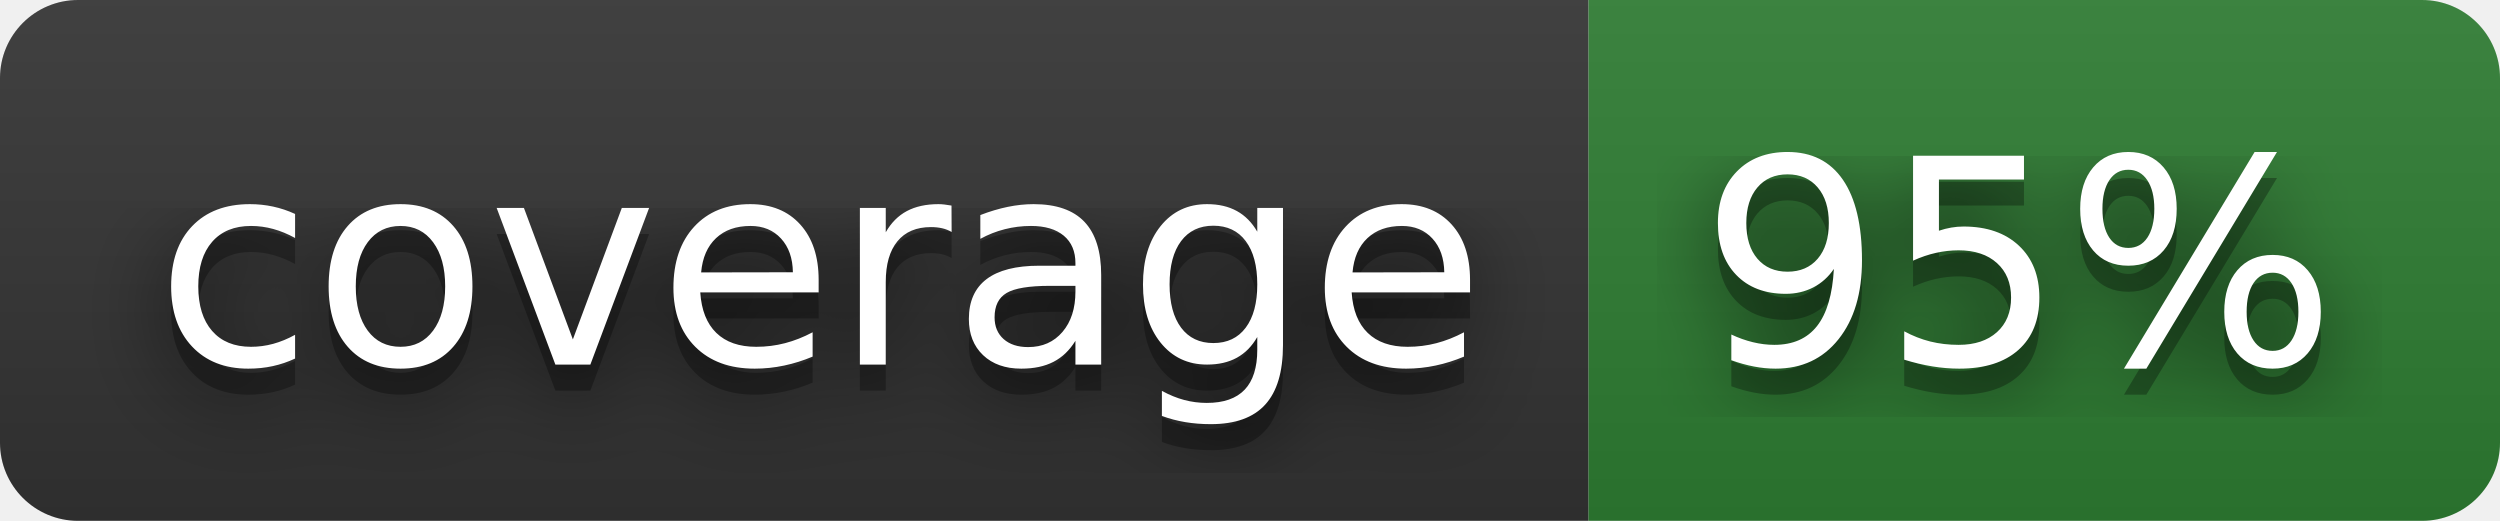
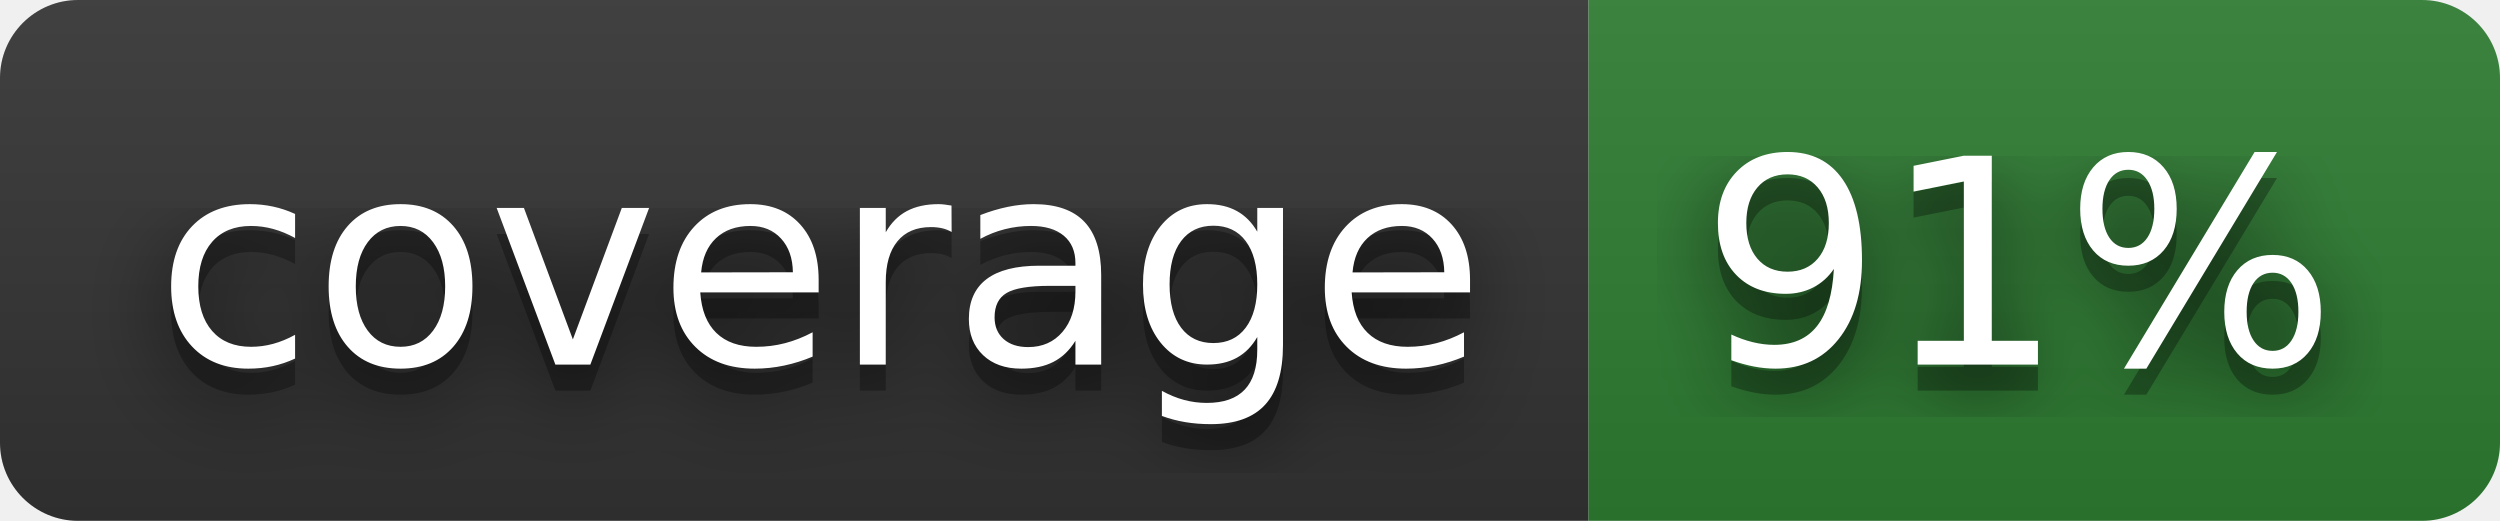
- <svg xmlns="http://www.w3.org/2000/svg" width="96" height="20" role="img" aria-label="coverage: 95%">
+ <svg xmlns="http://www.w3.org/2000/svg" width="96" height="20" role="img" aria-label="coverage: 91%">
  <filter id="blur">
    <feGaussianBlur stdDeviation="16" />
  </filter>
  <linearGradient id="s" x2="0" y2="100%">
    <stop offset="0" stop-color="#bbb" stop-opacity=".1" />
    <stop offset="1" stop-opacity=".1" />
  </linearGradient>
  <clipPath id="r">
    <rect width="96" height="20" rx="3" />
  </clipPath>
  <g clip-path="url(#r)">
    <rect width="61" height="20" fill="#333333" />
    <rect x="61" width="35" height="20" fill="#2e7d32" />
    <rect width="96" height="20" fill="url(#s)" />
  </g>
  <g fill="#fff" text-anchor="middle" font-family="Verdana,Geneva,DejaVu Sans,sans-serif" text-rendering="geometricPrecision" font-size="110">
    <g transform="scale(.1)">
      <g aria-hidden="true" fill="#010101">
        <text x="315" y="150" fill-opacity=".8" filter="url(#blur)" textLength="510">coverage</text>
        <text x="315" y="150" fill-opacity=".3" textLength="510">coverage</text>
      </g>
      <text x="315" y="140" textLength="510">coverage</text>
    </g>
    <g transform="scale(.1)">
      <g aria-hidden="true" fill="#010101">
-         <text x="775" y="150" fill-opacity=".8" filter="url(#blur)" textLength="250">95%</text>
-         <text x="775" y="150" fill-opacity=".3" textLength="250">95%</text>
+         <text x="775" y="150" fill-opacity=".8" filter="url(#blur)" textLength="250">91%</text>
+         <text x="775" y="150" fill-opacity=".3" textLength="250">91%</text>
      </g>
-       <text x="775" y="140" textLength="250">95%</text>
+       <text x="775" y="140" textLength="250">91%</text>
    </g>
  </g>
</svg>
